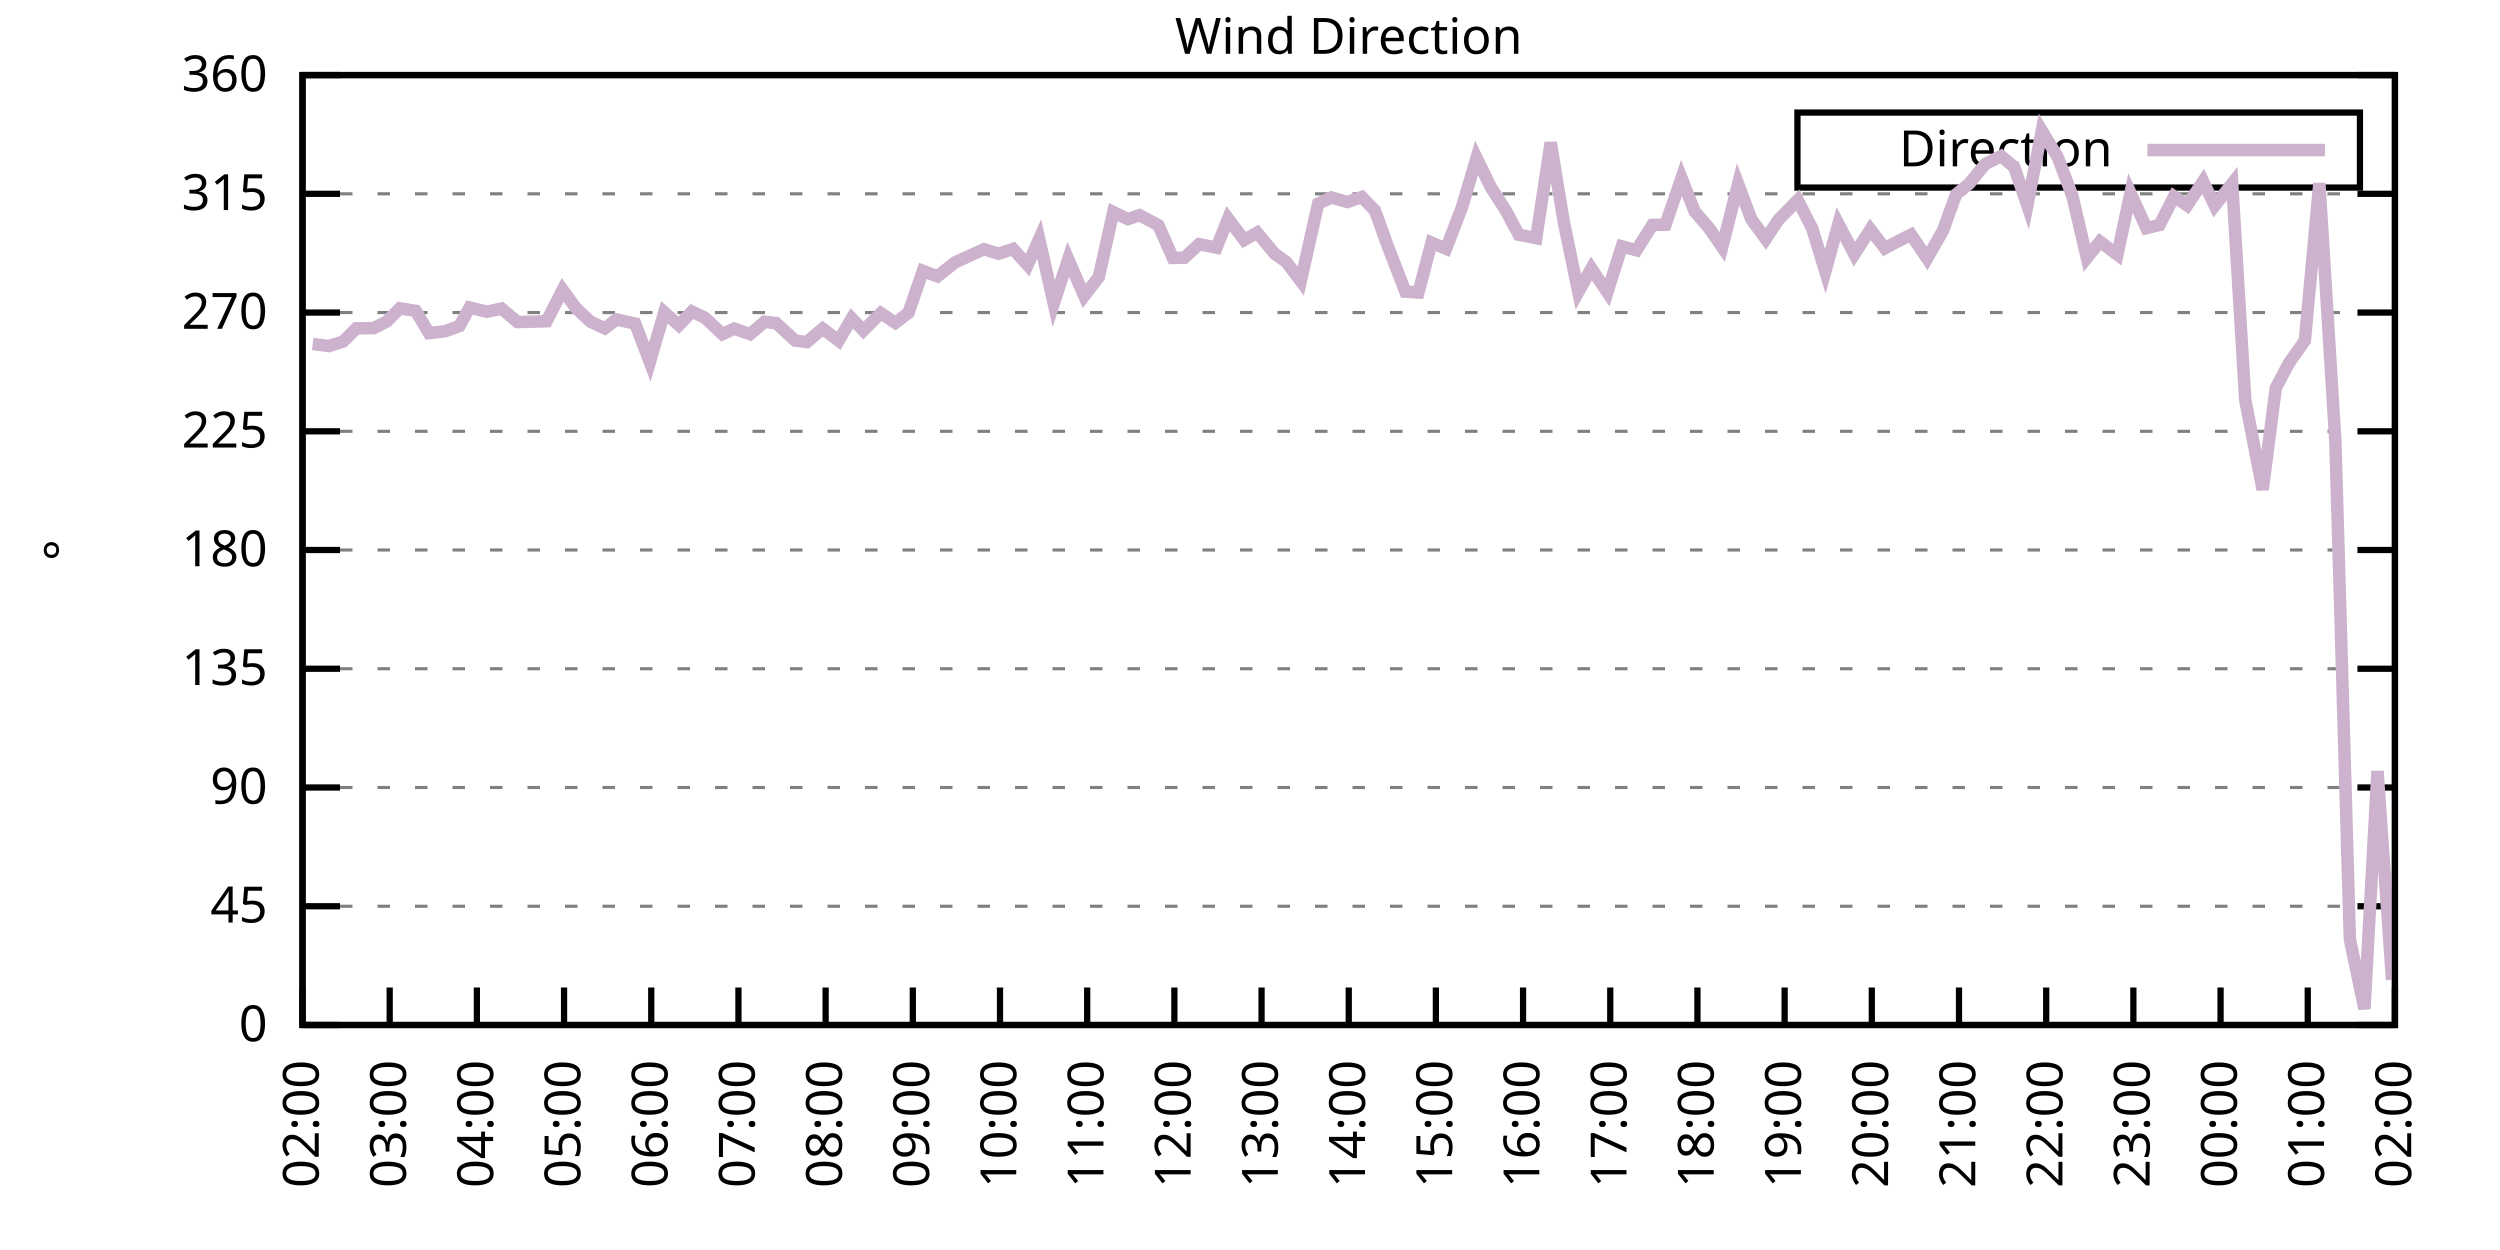
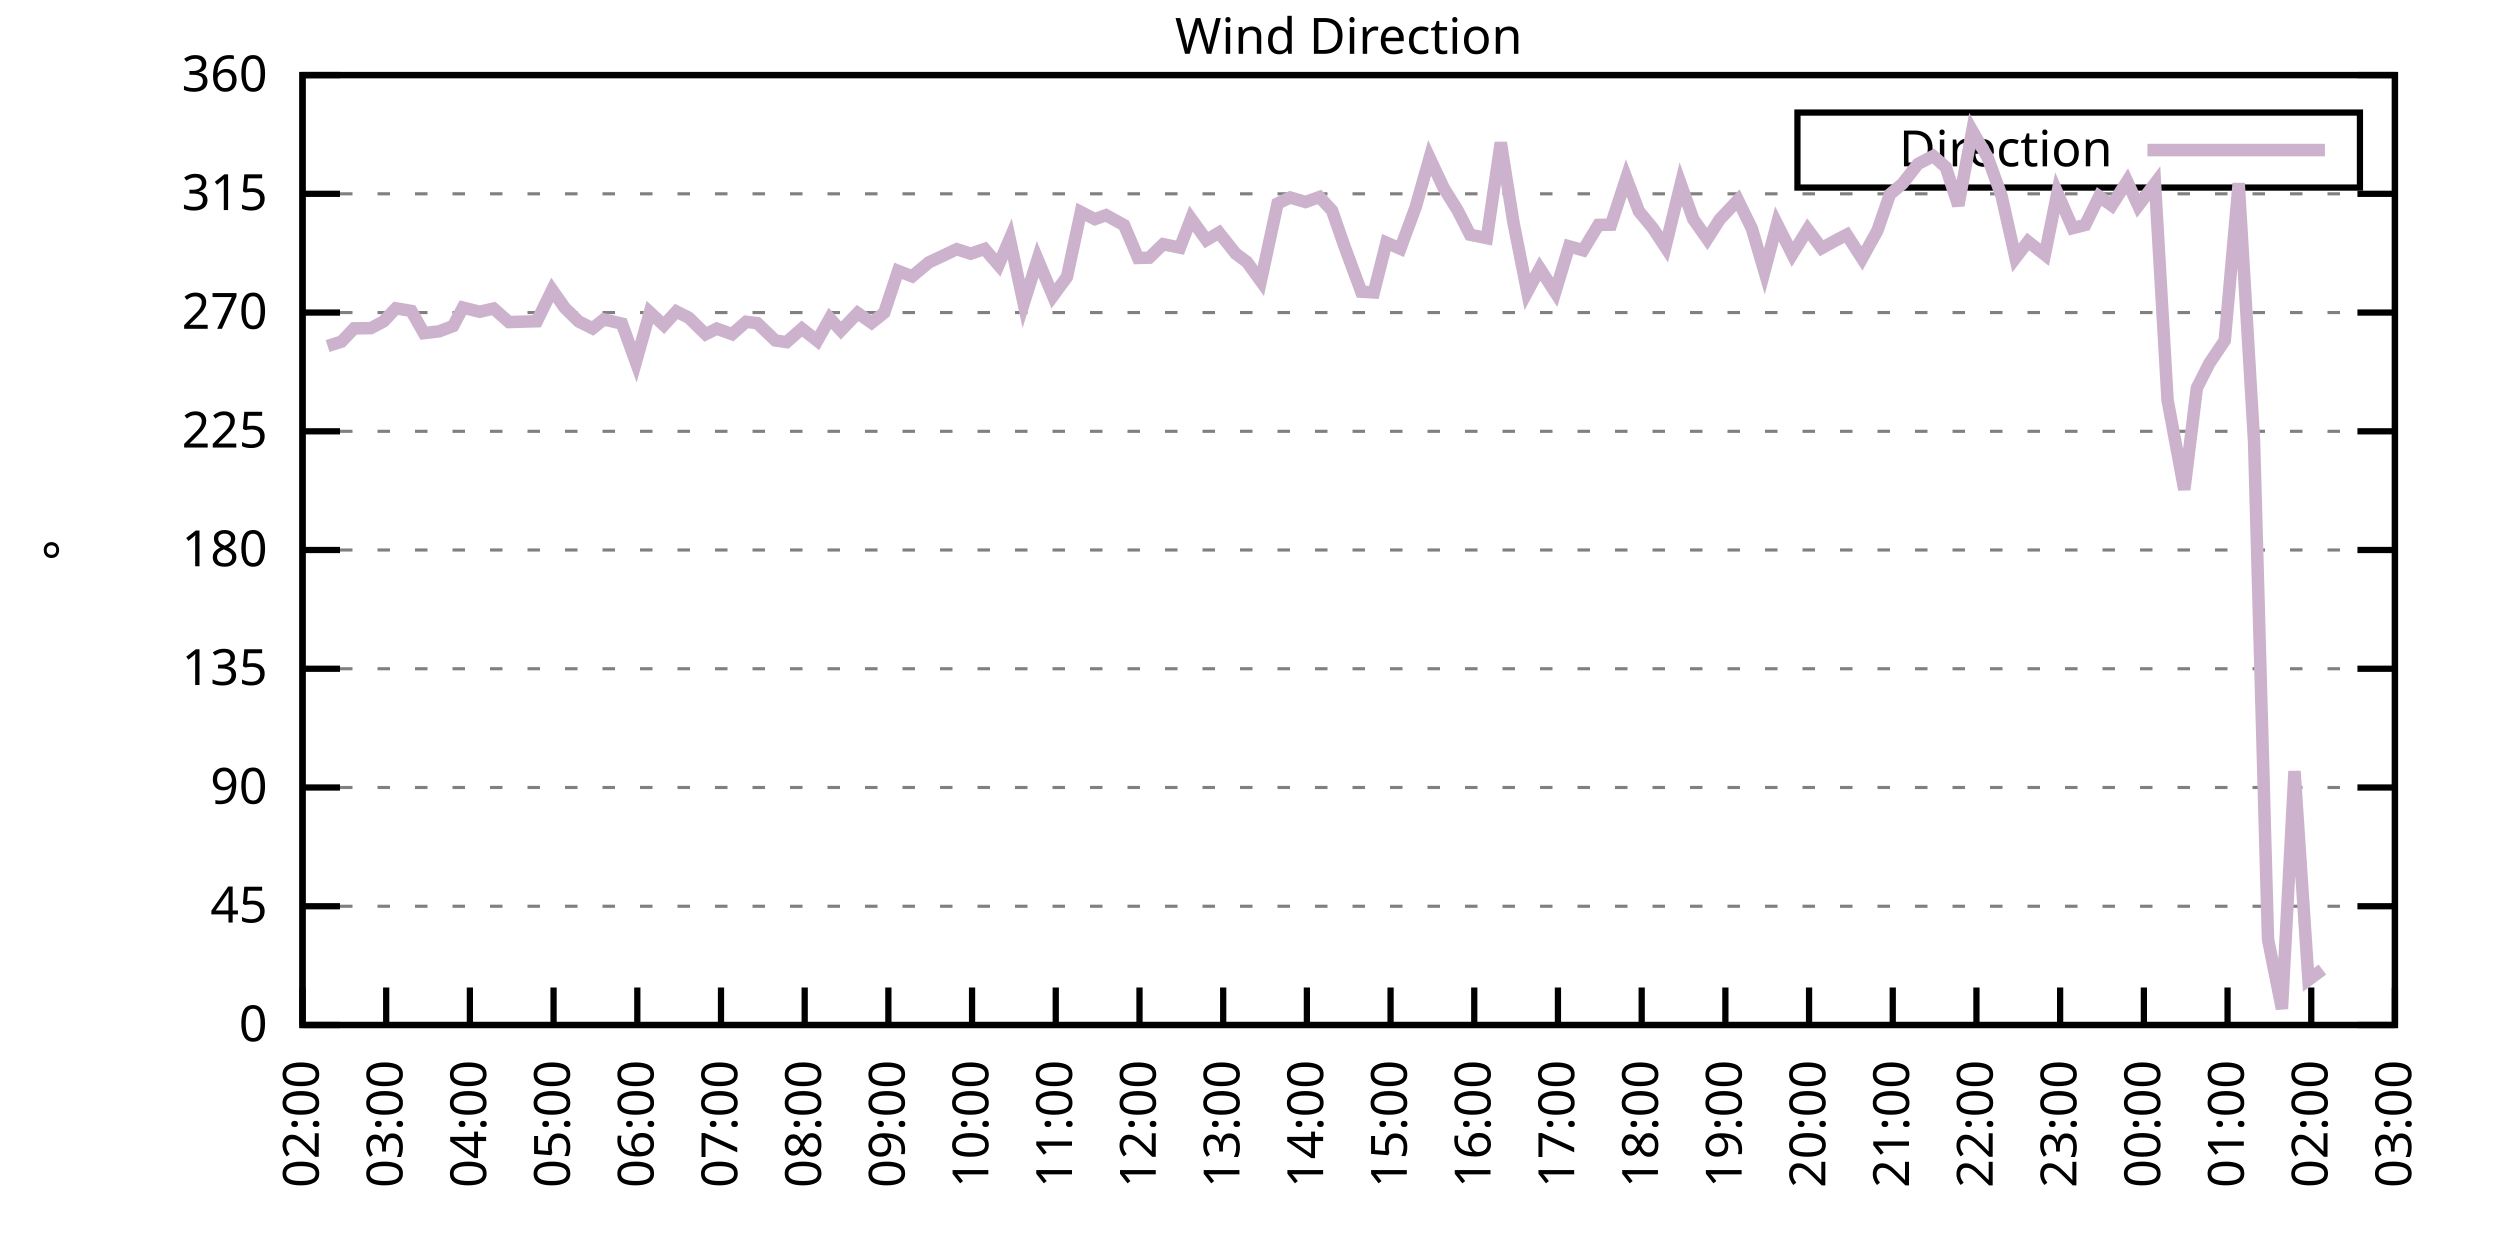
<svg xmlns="http://www.w3.org/2000/svg" xmlns:xlink="http://www.w3.org/1999/xlink" width="400" height="200" viewBox="0 0 400 200">
  <g id="gnuplot_canvas">
    <rect x="0" y="0" width="400" height="200" fill="none" />
    <defs>
      <circle id="gpDot" r="0.5" stroke-width="0.5" stroke="currentColor" />
      <path id="gpPt0" stroke-width="0.333" stroke="currentColor" d="M-1,0 h2 M0,-1 v2" />
      <path id="gpPt1" stroke-width="0.333" stroke="currentColor" d="M-1,-1 L1,1 M1,-1 L-1,1" />
      <path id="gpPt2" stroke-width="0.333" stroke="currentColor" d="M-1,0 L1,0 M0,-1 L0,1 M-1,-1 L1,1 M-1,1 L1,-1" />
      <rect id="gpPt3" stroke-width="0.333" stroke="currentColor" x="-1" y="-1" width="2" height="2" />
      <rect id="gpPt4" stroke-width="0.333" stroke="currentColor" fill="currentColor" x="-1" y="-1" width="2" height="2" />
      <circle id="gpPt5" stroke-width="0.333" stroke="currentColor" cx="0" cy="0" r="1" />
      <use xlink:href="#gpPt5" id="gpPt6" fill="currentColor" stroke="none" />
      <path id="gpPt7" stroke-width="0.333" stroke="currentColor" d="M0,-1.33 L-1.33,0.67 L1.33,0.67 z" />
      <use xlink:href="#gpPt7" id="gpPt8" fill="currentColor" stroke="none" />
      <use xlink:href="#gpPt7" id="gpPt9" stroke="currentColor" transform="rotate(180)" />
      <use xlink:href="#gpPt9" id="gpPt10" fill="currentColor" stroke="none" />
      <use xlink:href="#gpPt3" id="gpPt11" stroke="currentColor" transform="rotate(45)" />
      <use xlink:href="#gpPt11" id="gpPt12" fill="currentColor" stroke="none" />
      <path id="gpPt13" stroke-width="0.333" stroke="currentColor" d="M0,1.330 L1.265,0.411 L0.782,-1.067 L-0.782,-1.076 L-1.265,0.411 z" />
      <use xlink:href="#gpPt13" id="gpPt14" fill="currentColor" stroke="none" />
      <filter id="textbox" filterUnits="objectBoundingBox" x="0" y="0" height="1" width="1">
        <feFlood flood-color="white" flood-opacity="1" result="bgnd" />
        <feComposite in="SourceGraphic" in2="bgnd" operator="atop" />
      </filter>
      <filter id="greybox" filterUnits="objectBoundingBox" x="0" y="0" height="1" width="1">
        <feFlood flood-color="lightgrey" flood-opacity="1" result="grey" />
        <feComposite in="SourceGraphic" in2="grey" operator="atop" />
      </filter>
    </defs>
    <g fill="none" color="white" stroke="currentColor" stroke-width="1.00" stroke-linecap="butt" stroke-linejoin="miter">
</g>
    <g fill="none" color="black" stroke="currentColor" stroke-width="1.00" stroke-linecap="butt" stroke-linejoin="miter">
      <g stroke="none" shape-rendering="crispEdges">
        <polygon fill="rgb(255, 255, 255)" points="48.40,164.00 383.18,164.00 383.18,12.02 48.40,12.02 " />
      </g>
    </g>
    <g fill="none" color="black" stroke="currentColor" stroke-width="1.00" stroke-linecap="butt" stroke-linejoin="miter">
</g>
    <g fill="none" color="black" stroke="black" stroke-width="0.50" stroke-linecap="butt" stroke-linejoin="miter">
</g>
    <g fill="none" color="gray" stroke="currentColor" stroke-width="0.50" stroke-linecap="butt" stroke-linejoin="miter">
      <path stroke="gray" stroke-dasharray="2,4" class="gridline" d="M48.40,164.00 L383.19,164.00  " />
    </g>
    <g fill="none" color="gray" stroke="gray" stroke-width="1.00" stroke-linecap="butt" stroke-linejoin="miter">
</g>
    <g fill="none" color="black" stroke="currentColor" stroke-width="1.00" stroke-linecap="butt" stroke-linejoin="miter">
      <path stroke="black" d="M48.40,164.00 L54.40,164.00 M383.19,164.00 L377.19,164.00  " />
      <g transform="translate(42.80,166.60)" stroke="none" fill="black" font-family="Sans" font-size="8.00" text-anchor="end">
        <text>
          <tspan font-family="Sans"> 0</tspan>
        </text>
      </g>
    </g>
    <g fill="none" color="black" stroke="currentColor" stroke-width="1.00" stroke-linecap="butt" stroke-linejoin="miter">
</g>
    <g fill="none" color="black" stroke="black" stroke-width="0.50" stroke-linecap="butt" stroke-linejoin="miter">
</g>
    <g fill="none" color="gray" stroke="currentColor" stroke-width="0.50" stroke-linecap="butt" stroke-linejoin="miter">
      <path stroke="gray" stroke-dasharray="2,4" class="gridline" d="M48.40,145.00 L383.19,145.00  " />
    </g>
    <g fill="none" color="gray" stroke="gray" stroke-width="1.00" stroke-linecap="butt" stroke-linejoin="miter">
</g>
    <g fill="none" color="black" stroke="currentColor" stroke-width="1.00" stroke-linecap="butt" stroke-linejoin="miter">
      <path stroke="black" d="M48.40,145.00 L54.40,145.00 M383.19,145.00 L377.19,145.00  " />
      <g transform="translate(42.80,147.60)" stroke="none" fill="black" font-family="Sans" font-size="8.00" text-anchor="end">
        <text>
          <tspan font-family="Sans"> 45</tspan>
        </text>
      </g>
    </g>
    <g fill="none" color="black" stroke="currentColor" stroke-width="1.00" stroke-linecap="butt" stroke-linejoin="miter">
</g>
    <g fill="none" color="black" stroke="black" stroke-width="0.50" stroke-linecap="butt" stroke-linejoin="miter">
</g>
    <g fill="none" color="gray" stroke="currentColor" stroke-width="0.50" stroke-linecap="butt" stroke-linejoin="miter">
      <path stroke="gray" stroke-dasharray="2,4" class="gridline" d="M48.40,126.00 L383.19,126.00  " />
    </g>
    <g fill="none" color="gray" stroke="gray" stroke-width="1.00" stroke-linecap="butt" stroke-linejoin="miter">
</g>
    <g fill="none" color="black" stroke="currentColor" stroke-width="1.00" stroke-linecap="butt" stroke-linejoin="miter">
      <path stroke="black" d="M48.40,126.00 L54.40,126.00 M383.19,126.00 L377.19,126.00  " />
      <g transform="translate(42.80,128.60)" stroke="none" fill="black" font-family="Sans" font-size="8.00" text-anchor="end">
        <text>
          <tspan font-family="Sans"> 90</tspan>
        </text>
      </g>
    </g>
    <g fill="none" color="black" stroke="currentColor" stroke-width="1.00" stroke-linecap="butt" stroke-linejoin="miter">
</g>
    <g fill="none" color="black" stroke="black" stroke-width="0.50" stroke-linecap="butt" stroke-linejoin="miter">
</g>
    <g fill="none" color="gray" stroke="currentColor" stroke-width="0.50" stroke-linecap="butt" stroke-linejoin="miter">
      <path stroke="gray" stroke-dasharray="2,4" class="gridline" d="M48.40,107.00 L383.19,107.00  " />
    </g>
    <g fill="none" color="gray" stroke="gray" stroke-width="1.00" stroke-linecap="butt" stroke-linejoin="miter">
</g>
    <g fill="none" color="black" stroke="currentColor" stroke-width="1.00" stroke-linecap="butt" stroke-linejoin="miter">
      <path stroke="black" d="M48.40,107.00 L54.40,107.00 M383.19,107.00 L377.19,107.00  " />
      <g transform="translate(42.80,109.60)" stroke="none" fill="black" font-family="Sans" font-size="8.00" text-anchor="end">
        <text>
          <tspan font-family="Sans"> 135</tspan>
        </text>
      </g>
    </g>
    <g fill="none" color="black" stroke="currentColor" stroke-width="1.00" stroke-linecap="butt" stroke-linejoin="miter">
</g>
    <g fill="none" color="black" stroke="black" stroke-width="0.50" stroke-linecap="butt" stroke-linejoin="miter">
</g>
    <g fill="none" color="gray" stroke="currentColor" stroke-width="0.50" stroke-linecap="butt" stroke-linejoin="miter">
      <path stroke="gray" stroke-dasharray="2,4" class="gridline" d="M48.40,88.00 L383.19,88.00  " />
    </g>
    <g fill="none" color="gray" stroke="gray" stroke-width="1.00" stroke-linecap="butt" stroke-linejoin="miter">
</g>
    <g fill="none" color="black" stroke="currentColor" stroke-width="1.00" stroke-linecap="butt" stroke-linejoin="miter">
      <path stroke="black" d="M48.40,88.00 L54.40,88.00 M383.19,88.00 L377.19,88.00  " />
      <g transform="translate(42.80,90.60)" stroke="none" fill="black" font-family="Sans" font-size="8.00" text-anchor="end">
        <text>
          <tspan font-family="Sans"> 180</tspan>
        </text>
      </g>
    </g>
    <g fill="none" color="black" stroke="currentColor" stroke-width="1.00" stroke-linecap="butt" stroke-linejoin="miter">
</g>
    <g fill="none" color="black" stroke="black" stroke-width="0.50" stroke-linecap="butt" stroke-linejoin="miter">
</g>
    <g fill="none" color="gray" stroke="currentColor" stroke-width="0.50" stroke-linecap="butt" stroke-linejoin="miter">
      <path stroke="gray" stroke-dasharray="2,4" class="gridline" d="M48.40,69.01 L383.19,69.01  " />
    </g>
    <g fill="none" color="gray" stroke="gray" stroke-width="1.00" stroke-linecap="butt" stroke-linejoin="miter">
</g>
    <g fill="none" color="black" stroke="currentColor" stroke-width="1.00" stroke-linecap="butt" stroke-linejoin="miter">
      <path stroke="black" d="M48.40,69.01 L54.40,69.01 M383.19,69.01 L377.19,69.01  " />
      <g transform="translate(42.80,71.61)" stroke="none" fill="black" font-family="Sans" font-size="8.00" text-anchor="end">
        <text>
          <tspan font-family="Sans"> 225</tspan>
        </text>
      </g>
    </g>
    <g fill="none" color="black" stroke="currentColor" stroke-width="1.00" stroke-linecap="butt" stroke-linejoin="miter">
</g>
    <g fill="none" color="black" stroke="black" stroke-width="0.50" stroke-linecap="butt" stroke-linejoin="miter">
</g>
    <g fill="none" color="gray" stroke="currentColor" stroke-width="0.50" stroke-linecap="butt" stroke-linejoin="miter">
      <path stroke="gray" stroke-dasharray="2,4" class="gridline" d="M48.40,50.01 L383.19,50.01  " />
    </g>
    <g fill="none" color="gray" stroke="gray" stroke-width="1.00" stroke-linecap="butt" stroke-linejoin="miter">
</g>
    <g fill="none" color="black" stroke="currentColor" stroke-width="1.00" stroke-linecap="butt" stroke-linejoin="miter">
      <path stroke="black" d="M48.40,50.01 L54.40,50.01 M383.19,50.01 L377.19,50.01  " />
      <g transform="translate(42.80,52.61)" stroke="none" fill="black" font-family="Sans" font-size="8.00" text-anchor="end">
        <text>
          <tspan font-family="Sans"> 270</tspan>
        </text>
      </g>
    </g>
    <g fill="none" color="black" stroke="currentColor" stroke-width="1.00" stroke-linecap="butt" stroke-linejoin="miter">
</g>
    <g fill="none" color="black" stroke="black" stroke-width="0.50" stroke-linecap="butt" stroke-linejoin="miter">
</g>
    <g fill="none" color="gray" stroke="currentColor" stroke-width="0.50" stroke-linecap="butt" stroke-linejoin="miter">
      <path stroke="gray" stroke-dasharray="2,4" class="gridline" d="M48.40,31.01 L383.19,31.01  " />
    </g>
    <g fill="none" color="gray" stroke="gray" stroke-width="1.00" stroke-linecap="butt" stroke-linejoin="miter">
</g>
    <g fill="none" color="black" stroke="currentColor" stroke-width="1.00" stroke-linecap="butt" stroke-linejoin="miter">
      <path stroke="black" d="M48.40,31.01 L54.40,31.01 M383.19,31.01 L377.19,31.01  " />
      <g transform="translate(42.80,33.61)" stroke="none" fill="black" font-family="Sans" font-size="8.00" text-anchor="end">
        <text>
          <tspan font-family="Sans"> 315</tspan>
        </text>
      </g>
    </g>
    <g fill="none" color="black" stroke="currentColor" stroke-width="1.00" stroke-linecap="butt" stroke-linejoin="miter">
</g>
    <g fill="none" color="black" stroke="black" stroke-width="0.50" stroke-linecap="butt" stroke-linejoin="miter">
</g>
    <g fill="none" color="gray" stroke="currentColor" stroke-width="0.50" stroke-linecap="butt" stroke-linejoin="miter">
      <path stroke="gray" stroke-dasharray="2,4" class="gridline" d="M48.40,12.01 L383.19,12.01  " />
    </g>
    <g fill="none" color="gray" stroke="gray" stroke-width="1.00" stroke-linecap="butt" stroke-linejoin="miter">
</g>
    <g fill="none" color="black" stroke="currentColor" stroke-width="1.00" stroke-linecap="butt" stroke-linejoin="miter">
      <path stroke="black" d="M48.40,12.01 L54.40,12.01 M383.19,12.01 L377.19,12.01  " />
      <g transform="translate(42.80,14.61)" stroke="none" fill="black" font-family="Sans" font-size="8.00" text-anchor="end">
        <text>
          <tspan font-family="Sans"> 360</tspan>
        </text>
      </g>
    </g>
    <g fill="none" color="black" stroke="currentColor" stroke-width="1.00" stroke-linecap="butt" stroke-linejoin="miter">
      <path stroke="black" d="M48.40,164.00 L48.40,158.00  " />
      <g transform="translate(51.00,169.60) rotate(270.00)" stroke="none" fill="black" font-family="Sans" font-size="8.00" text-anchor="end">
        <text>
          <tspan font-family="Sans">02:00</tspan>
        </text>
      </g>
    </g>
    <g fill="none" color="black" stroke="currentColor" stroke-width="1.00" stroke-linecap="butt" stroke-linejoin="miter">
-       <path stroke="black" d="M62.35,164.00 L62.35,158.00  " />
-       <g transform="translate(64.95,169.60) rotate(270.00)" stroke="none" fill="black" font-family="Sans" font-size="8.00" text-anchor="end">
+       <path stroke="black" d="M61.79,164.00 L61.79,158.00  " />
+       <g transform="translate(64.39,169.60) rotate(270.00)" stroke="none" fill="black" font-family="Sans" font-size="8.00" text-anchor="end">
        <text>
          <tspan font-family="Sans">03:00</tspan>
        </text>
      </g>
    </g>
    <g fill="none" color="black" stroke="currentColor" stroke-width="1.00" stroke-linecap="butt" stroke-linejoin="miter">
-       <path stroke="black" d="M76.30,164.00 L76.30,158.00  " />
-       <g transform="translate(78.90,169.60) rotate(270.00)" stroke="none" fill="black" font-family="Sans" font-size="8.00" text-anchor="end">
+       <path stroke="black" d="M75.18,164.00 L75.18,158.00  " />
+       <g transform="translate(77.78,169.60) rotate(270.00)" stroke="none" fill="black" font-family="Sans" font-size="8.00" text-anchor="end">
        <text>
          <tspan font-family="Sans">04:00</tspan>
        </text>
      </g>
    </g>
    <g fill="none" color="black" stroke="currentColor" stroke-width="1.00" stroke-linecap="butt" stroke-linejoin="miter">
-       <path stroke="black" d="M90.25,164.00 L90.25,158.00  " />
-       <g transform="translate(92.85,169.60) rotate(270.00)" stroke="none" fill="black" font-family="Sans" font-size="8.00" text-anchor="end">
+       <path stroke="black" d="M88.57,164.00 L88.57,158.00  " />
+       <g transform="translate(91.17,169.60) rotate(270.00)" stroke="none" fill="black" font-family="Sans" font-size="8.00" text-anchor="end">
        <text>
          <tspan font-family="Sans">05:00</tspan>
        </text>
      </g>
    </g>
    <g fill="none" color="black" stroke="currentColor" stroke-width="1.00" stroke-linecap="butt" stroke-linejoin="miter">
-       <path stroke="black" d="M104.20,164.00 L104.20,158.00  " />
-       <g transform="translate(106.80,169.60) rotate(270.00)" stroke="none" fill="black" font-family="Sans" font-size="8.00" text-anchor="end">
+       <path stroke="black" d="M101.97,164.00 L101.97,158.00  " />
+       <g transform="translate(104.57,169.60) rotate(270.00)" stroke="none" fill="black" font-family="Sans" font-size="8.00" text-anchor="end">
        <text>
          <tspan font-family="Sans">06:00</tspan>
        </text>
      </g>
    </g>
    <g fill="none" color="black" stroke="currentColor" stroke-width="1.00" stroke-linecap="butt" stroke-linejoin="miter">
-       <path stroke="black" d="M118.15,164.00 L118.15,158.00  " />
-       <g transform="translate(120.75,169.60) rotate(270.00)" stroke="none" fill="black" font-family="Sans" font-size="8.00" text-anchor="end">
+       <path stroke="black" d="M115.36,164.00 L115.36,158.00  " />
+       <g transform="translate(117.96,169.60) rotate(270.00)" stroke="none" fill="black" font-family="Sans" font-size="8.00" text-anchor="end">
        <text>
          <tspan font-family="Sans">07:00</tspan>
        </text>
      </g>
    </g>
    <g fill="none" color="black" stroke="currentColor" stroke-width="1.00" stroke-linecap="butt" stroke-linejoin="miter">
-       <path stroke="black" d="M132.10,164.00 L132.10,158.00  " />
-       <g transform="translate(134.70,169.60) rotate(270.00)" stroke="none" fill="black" font-family="Sans" font-size="8.00" text-anchor="end">
+       <path stroke="black" d="M128.75,164.00 L128.75,158.00  " />
+       <g transform="translate(131.35,169.60) rotate(270.00)" stroke="none" fill="black" font-family="Sans" font-size="8.00" text-anchor="end">
        <text>
          <tspan font-family="Sans">08:00</tspan>
        </text>
      </g>
    </g>
    <g fill="none" color="black" stroke="currentColor" stroke-width="1.00" stroke-linecap="butt" stroke-linejoin="miter">
-       <path stroke="black" d="M146.05,164.00 L146.05,158.00  " />
-       <g transform="translate(148.65,169.60) rotate(270.00)" stroke="none" fill="black" font-family="Sans" font-size="8.00" text-anchor="end">
+       <path stroke="black" d="M142.14,164.00 L142.14,158.00  " />
+       <g transform="translate(144.74,169.60) rotate(270.00)" stroke="none" fill="black" font-family="Sans" font-size="8.00" text-anchor="end">
        <text>
          <tspan font-family="Sans">09:00</tspan>
        </text>
      </g>
    </g>
    <g fill="none" color="black" stroke="currentColor" stroke-width="1.00" stroke-linecap="butt" stroke-linejoin="miter">
-       <path stroke="black" d="M160.00,164.00 L160.00,158.00  " />
-       <g transform="translate(162.60,169.60) rotate(270.00)" stroke="none" fill="black" font-family="Sans" font-size="8.00" text-anchor="end">
+       <path stroke="black" d="M155.53,164.00 L155.53,158.00  " />
+       <g transform="translate(158.13,169.60) rotate(270.00)" stroke="none" fill="black" font-family="Sans" font-size="8.00" text-anchor="end">
        <text>
          <tspan font-family="Sans">10:00</tspan>
        </text>
      </g>
    </g>
    <g fill="none" color="black" stroke="currentColor" stroke-width="1.00" stroke-linecap="butt" stroke-linejoin="miter">
-       <path stroke="black" d="M173.95,164.00 L173.95,158.00  " />
-       <g transform="translate(176.55,169.60) rotate(270.00)" stroke="none" fill="black" font-family="Sans" font-size="8.00" text-anchor="end">
+       <path stroke="black" d="M168.92,164.00 L168.92,158.00  " />
+       <g transform="translate(171.52,169.60) rotate(270.00)" stroke="none" fill="black" font-family="Sans" font-size="8.00" text-anchor="end">
        <text>
          <tspan font-family="Sans">11:00</tspan>
        </text>
      </g>
    </g>
    <g fill="none" color="black" stroke="currentColor" stroke-width="1.00" stroke-linecap="butt" stroke-linejoin="miter">
-       <path stroke="black" d="M187.90,164.00 L187.90,158.00  " />
-       <g transform="translate(190.50,169.60) rotate(270.00)" stroke="none" fill="black" font-family="Sans" font-size="8.00" text-anchor="end">
+       <path stroke="black" d="M182.32,164.00 L182.32,158.00  " />
+       <g transform="translate(184.92,169.60) rotate(270.00)" stroke="none" fill="black" font-family="Sans" font-size="8.00" text-anchor="end">
        <text>
          <tspan font-family="Sans">12:00</tspan>
        </text>
      </g>
    </g>
    <g fill="none" color="black" stroke="currentColor" stroke-width="1.00" stroke-linecap="butt" stroke-linejoin="miter">
-       <path stroke="black" d="M201.85,164.00 L201.85,158.00  " />
-       <g transform="translate(204.45,169.60) rotate(270.00)" stroke="none" fill="black" font-family="Sans" font-size="8.00" text-anchor="end">
+       <path stroke="black" d="M195.71,164.00 L195.71,158.00  " />
+       <g transform="translate(198.31,169.60) rotate(270.00)" stroke="none" fill="black" font-family="Sans" font-size="8.00" text-anchor="end">
        <text>
          <tspan font-family="Sans">13:00</tspan>
        </text>
      </g>
    </g>
    <g fill="none" color="black" stroke="currentColor" stroke-width="1.00" stroke-linecap="butt" stroke-linejoin="miter">
-       <path stroke="black" d="M215.80,164.00 L215.80,158.00  " />
-       <g transform="translate(218.40,169.60) rotate(270.00)" stroke="none" fill="black" font-family="Sans" font-size="8.00" text-anchor="end">
+       <path stroke="black" d="M209.10,164.00 L209.10,158.00  " />
+       <g transform="translate(211.70,169.60) rotate(270.00)" stroke="none" fill="black" font-family="Sans" font-size="8.00" text-anchor="end">
        <text>
          <tspan font-family="Sans">14:00</tspan>
        </text>
      </g>
    </g>
    <g fill="none" color="black" stroke="currentColor" stroke-width="1.00" stroke-linecap="butt" stroke-linejoin="miter">
-       <path stroke="black" d="M229.74,164.00 L229.74,158.00  " />
-       <g transform="translate(232.34,169.60) rotate(270.00)" stroke="none" fill="black" font-family="Sans" font-size="8.00" text-anchor="end">
+       <path stroke="black" d="M222.49,164.00 L222.49,158.00  " />
+       <g transform="translate(225.09,169.60) rotate(270.00)" stroke="none" fill="black" font-family="Sans" font-size="8.00" text-anchor="end">
        <text>
          <tspan font-family="Sans">15:00</tspan>
        </text>
      </g>
    </g>
    <g fill="none" color="black" stroke="currentColor" stroke-width="1.00" stroke-linecap="butt" stroke-linejoin="miter">
-       <path stroke="black" d="M243.69,164.00 L243.69,158.00  " />
-       <g transform="translate(246.29,169.60) rotate(270.00)" stroke="none" fill="black" font-family="Sans" font-size="8.00" text-anchor="end">
+       <path stroke="black" d="M235.88,164.00 L235.88,158.00  " />
+       <g transform="translate(238.48,169.60) rotate(270.00)" stroke="none" fill="black" font-family="Sans" font-size="8.00" text-anchor="end">
        <text>
          <tspan font-family="Sans">16:00</tspan>
        </text>
      </g>
    </g>
    <g fill="none" color="black" stroke="currentColor" stroke-width="1.00" stroke-linecap="butt" stroke-linejoin="miter">
-       <path stroke="black" d="M257.64,164.00 L257.64,158.00  " />
-       <g transform="translate(260.24,169.60) rotate(270.00)" stroke="none" fill="black" font-family="Sans" font-size="8.00" text-anchor="end">
+       <path stroke="black" d="M249.27,164.00 L249.27,158.00  " />
+       <g transform="translate(251.87,169.60) rotate(270.00)" stroke="none" fill="black" font-family="Sans" font-size="8.00" text-anchor="end">
        <text>
          <tspan font-family="Sans">17:00</tspan>
        </text>
      </g>
    </g>
    <g fill="none" color="black" stroke="currentColor" stroke-width="1.00" stroke-linecap="butt" stroke-linejoin="miter">
-       <path stroke="black" d="M271.59,164.00 L271.59,158.00  " />
-       <g transform="translate(274.19,169.60) rotate(270.00)" stroke="none" fill="black" font-family="Sans" font-size="8.00" text-anchor="end">
+       <path stroke="black" d="M262.67,164.00 L262.67,158.00  " />
+       <g transform="translate(265.27,169.60) rotate(270.00)" stroke="none" fill="black" font-family="Sans" font-size="8.00" text-anchor="end">
        <text>
          <tspan font-family="Sans">18:00</tspan>
        </text>
      </g>
    </g>
    <g fill="none" color="black" stroke="currentColor" stroke-width="1.00" stroke-linecap="butt" stroke-linejoin="miter">
-       <path stroke="black" d="M285.54,164.00 L285.54,158.00  " />
-       <g transform="translate(288.14,169.60) rotate(270.00)" stroke="none" fill="black" font-family="Sans" font-size="8.00" text-anchor="end">
+       <path stroke="black" d="M276.06,164.00 L276.06,158.00  " />
+       <g transform="translate(278.66,169.60) rotate(270.00)" stroke="none" fill="black" font-family="Sans" font-size="8.00" text-anchor="end">
        <text>
          <tspan font-family="Sans">19:00</tspan>
        </text>
      </g>
    </g>
    <g fill="none" color="black" stroke="currentColor" stroke-width="1.00" stroke-linecap="butt" stroke-linejoin="miter">
-       <path stroke="black" d="M299.49,164.00 L299.49,158.00  " />
-       <g transform="translate(302.09,169.60) rotate(270.00)" stroke="none" fill="black" font-family="Sans" font-size="8.00" text-anchor="end">
+       <path stroke="black" d="M289.45,164.00 L289.45,158.00  " />
+       <g transform="translate(292.05,169.60) rotate(270.00)" stroke="none" fill="black" font-family="Sans" font-size="8.00" text-anchor="end">
        <text>
          <tspan font-family="Sans">20:00</tspan>
        </text>
      </g>
    </g>
    <g fill="none" color="black" stroke="currentColor" stroke-width="1.00" stroke-linecap="butt" stroke-linejoin="miter">
-       <path stroke="black" d="M313.44,164.00 L313.44,158.00  " />
-       <g transform="translate(316.04,169.60) rotate(270.00)" stroke="none" fill="black" font-family="Sans" font-size="8.00" text-anchor="end">
+       <path stroke="black" d="M302.84,164.00 L302.84,158.00  " />
+       <g transform="translate(305.44,169.60) rotate(270.00)" stroke="none" fill="black" font-family="Sans" font-size="8.00" text-anchor="end">
        <text>
          <tspan font-family="Sans">21:00</tspan>
        </text>
      </g>
    </g>
    <g fill="none" color="black" stroke="currentColor" stroke-width="1.00" stroke-linecap="butt" stroke-linejoin="miter">
-       <path stroke="black" d="M327.39,164.00 L327.39,158.00  " />
-       <g transform="translate(329.99,169.60) rotate(270.00)" stroke="none" fill="black" font-family="Sans" font-size="8.00" text-anchor="end">
+       <path stroke="black" d="M316.23,164.00 L316.23,158.00  " />
+       <g transform="translate(318.83,169.60) rotate(270.00)" stroke="none" fill="black" font-family="Sans" font-size="8.00" text-anchor="end">
        <text>
          <tspan font-family="Sans">22:00</tspan>
        </text>
      </g>
    </g>
    <g fill="none" color="black" stroke="currentColor" stroke-width="1.00" stroke-linecap="butt" stroke-linejoin="miter">
-       <path stroke="black" d="M341.34,164.00 L341.34,158.00  " />
-       <g transform="translate(343.94,169.60) rotate(270.00)" stroke="none" fill="black" font-family="Sans" font-size="8.00" text-anchor="end">
+       <path stroke="black" d="M329.62,164.00 L329.62,158.00  " />
+       <g transform="translate(332.22,169.60) rotate(270.00)" stroke="none" fill="black" font-family="Sans" font-size="8.00" text-anchor="end">
        <text>
          <tspan font-family="Sans">23:00</tspan>
        </text>
      </g>
    </g>
    <g fill="none" color="black" stroke="currentColor" stroke-width="1.00" stroke-linecap="butt" stroke-linejoin="miter">
-       <path stroke="black" d="M355.29,164.00 L355.29,158.00  " />
-       <g transform="translate(357.89,169.60) rotate(270.00)" stroke="none" fill="black" font-family="Sans" font-size="8.00" text-anchor="end">
+       <path stroke="black" d="M343.02,164.00 L343.02,158.00  " />
+       <g transform="translate(345.62,169.60) rotate(270.00)" stroke="none" fill="black" font-family="Sans" font-size="8.00" text-anchor="end">
        <text>
          <tspan font-family="Sans">00:00</tspan>
        </text>
      </g>
    </g>
    <g fill="none" color="black" stroke="currentColor" stroke-width="1.00" stroke-linecap="butt" stroke-linejoin="miter">
-       <path stroke="black" d="M369.24,164.00 L369.24,158.00  " />
-       <g transform="translate(371.84,169.60) rotate(270.00)" stroke="none" fill="black" font-family="Sans" font-size="8.00" text-anchor="end">
+       <path stroke="black" d="M356.41,164.00 L356.41,158.00  " />
+       <g transform="translate(359.01,169.60) rotate(270.00)" stroke="none" fill="black" font-family="Sans" font-size="8.00" text-anchor="end">
        <text>
          <tspan font-family="Sans">01:00</tspan>
+         </text>
+       </g>
+     </g>
+     <g fill="none" color="black" stroke="currentColor" stroke-width="1.00" stroke-linecap="butt" stroke-linejoin="miter">
+       <path stroke="black" d="M369.80,164.00 L369.80,158.00  " />
+       <g transform="translate(372.40,169.60) rotate(270.00)" stroke="none" fill="black" font-family="Sans" font-size="8.00" text-anchor="end">
+         <text>
+           <tspan font-family="Sans">02:00</tspan>
        </text>
      </g>
    </g>
    <g fill="none" color="black" stroke="currentColor" stroke-width="1.00" stroke-linecap="butt" stroke-linejoin="miter">
      <path stroke="black" d="M383.19,164.00 L383.19,158.00  " />
      <g transform="translate(385.79,169.60) rotate(270.00)" stroke="none" fill="black" font-family="Sans" font-size="8.00" text-anchor="end">
        <text>
-           <tspan font-family="Sans">02:00</tspan>
+           <tspan font-family="Sans">03:00</tspan>
        </text>
      </g>
    </g>
    <g fill="none" color="black" stroke="currentColor" stroke-width="1.00" stroke-linecap="butt" stroke-linejoin="miter">
</g>
    <g fill="none" color="black" stroke="currentColor" stroke-width="1.00" stroke-linecap="butt" stroke-linejoin="miter">
      <path stroke="black" d="M48.40,12.01 L48.40,164.00 L383.19,164.00 L383.19,12.01 L48.40,12.01 Z  " />
    </g>
    <g fill="none" color="black" stroke="currentColor" stroke-width="1.00" stroke-linecap="butt" stroke-linejoin="miter">
</g>
    <g fill="none" color="black" stroke="currentColor" stroke-width="1.00" stroke-linecap="butt" stroke-linejoin="miter">
      <path stroke="black" d="M287.59,30.01 L287.59,18.01 L377.59,18.01 L377.59,30.01 L287.59,30.01 Z  " />
    </g>
    <g id="Wind_direction_plot_1">
      <g fill="none" color="white" stroke="black" stroke-width="2.00" stroke-linecap="butt" stroke-linejoin="miter">
</g>
      <g fill="none" color="black" stroke="currentColor" stroke-width="2.00" stroke-linecap="butt" stroke-linejoin="miter">
        <g transform="translate(337.99,26.61)" stroke="none" fill="black" font-family="Sans" font-size="8.00" text-anchor="end">
          <text>
            <tspan font-family="Sans">Direction</tspan>
          </text>
        </g>
      </g>
      <g fill="none" color="black" stroke="currentColor" stroke-width="2.00" stroke-linecap="butt" stroke-linejoin="miter">
-         <path stroke="rgb(204, 178, 204)" d="M343.59,24.01 L371.99,24.01 M50.03,55.03 L52.58,55.37 L54.91,54.65 L57.00,52.54 L59.79,52.50 L61.88,51.44   L63.98,49.33 L66.53,49.75 L68.63,53.30 L71.18,53.01 L73.51,52.16 L75.14,49.21 L77.93,49.88 L80.25,49.37   L82.81,51.53 L87.46,51.40 L90.02,46.38 L92.11,49.25 L94.43,51.44 L96.76,52.54 L98.62,51.11 L101.64,51.78   L103.97,57.94 L106.29,49.97 L108.62,52.03 L110.71,49.84 L112.80,50.85 L115.59,53.47 L117.45,52.58 L120.01,53.47   L122.33,51.49 L124.19,51.70 L127.22,54.48 L129.08,54.74 L131.63,52.58 L134.19,54.52 L136.28,50.94 L138.14,52.88   L140.93,50.09 L143.26,51.65 L145.35,50.05 L147.67,43.34 L150.00,44.22 L152.79,41.99 L155.11,40.93 L157.44,39.87   L159.76,40.59 L162.09,39.83 L164.41,42.41 L166.27,38.23 L168.60,48.57 L170.92,41.48 L173.48,47.35 L175.81,44.31   L178.13,33.92 L180.46,35.06 L182.32,34.43 L185.34,36.03 L187.66,41.27 L189.52,41.23 L191.85,39.07 L194.64,39.62   L196.50,34.98 L199.06,38.40 L201.15,37.22 L203.94,40.59 L205.80,41.90 L208.12,44.98 L210.91,32.57 L213.01,31.60   L215.56,32.32 L217.89,31.52 L219.98,33.67 L222.07,39.45 L224.86,46.67 L226.95,46.80 L229.05,38.82 L231.37,39.79   L233.93,33.12 L236.25,25.27 L238.58,30.04 L240.90,33.63 L243.00,37.55 L245.79,38.10 L248.11,22.82 L250.20,35.48   L252.53,46.71 L254.62,42.96 L257.18,46.76 L259.50,39.41 L261.83,40.04 L264.39,35.99 L266.48,35.95 L269.04,28.48   L271.13,33.80 L273.45,36.50 L275.55,39.54 L278.10,29.45 L280.20,35.06 L282.52,38.23 L284.61,35.10 L287.64,32.02   L289.96,36.58 L292.05,43.42 L294.15,35.82 L296.70,40.68 L299.26,36.71 L301.58,39.71 L303.91,38.48 L305.77,37.55   L308.33,41.35 L310.88,36.88 L312.98,31.09 L315.07,29.40 L317.63,26.24 L320.18,24.97 L322.28,26.74 L324.37,32.87   L326.69,20.92 L329.25,25.18 L331.58,31.35 L333.90,41.27 L335.99,38.65 L338.78,40.76 L340.88,30.88 L343.43,36.50   L345.53,35.99 L347.85,31.43 L349.94,32.87 L352.50,29.02 L354.36,32.91 L357.15,29.36 L359.24,64.02 L362.03,78.34   L364.13,62.08 L366.22,58.11 L368.78,54.48 L371.10,29.32 L373.66,70.65 L375.98,150.28 L378.31,161.42 L380.40,123.38   L382.73,156.78  " />
+         <path stroke="rgb(204, 178, 204)" d="M343.59,24.01 L371.99,24.01 M52.42,55.37 L54.65,54.65 L56.66,52.54 L59.34,52.50 L61.35,51.44 L63.35,49.33   L65.81,49.75 L67.82,53.30 L70.27,53.01 L72.50,52.16 L74.07,49.21 L76.75,49.88 L78.98,49.37 L81.43,51.53   L85.90,51.40 L88.35,46.38 L90.36,49.25 L92.59,51.44 L94.82,52.54 L96.61,51.11 L99.51,51.78 L101.74,57.94   L103.98,49.97 L106.21,52.03 L108.22,49.84 L110.22,50.85 L112.90,53.47 L114.69,52.58 L117.14,53.47 L119.38,51.49   L121.16,51.70 L124.06,54.48 L125.85,54.74 L128.30,52.58 L130.76,54.52 L132.77,50.94 L134.55,52.88 L137.23,50.09   L139.46,51.65 L141.47,50.05 L143.70,43.34 L145.94,44.22 L148.61,41.99 L150.85,40.93 L153.08,39.87 L155.31,40.59   L157.54,39.83 L159.77,42.41 L161.56,38.23 L163.79,48.57 L166.02,41.48 L168.48,47.35 L170.71,44.31 L172.94,33.92   L175.17,35.06 L176.96,34.43 L179.86,36.03 L182.09,41.27 L183.88,41.23 L186.11,39.07 L188.79,39.62 L190.57,34.98   L193.03,38.40 L195.04,37.22 L197.72,40.59 L199.50,41.90 L201.73,44.98 L204.41,32.57 L206.42,31.60 L208.88,32.32   L211.11,31.52 L213.12,33.67 L215.13,39.45 L217.80,46.67 L219.81,46.80 L221.82,38.82 L224.05,39.79 L226.51,33.12   L228.74,25.27 L230.97,30.04 L233.20,33.63 L235.21,37.55 L237.89,38.10 L240.12,22.82 L242.13,35.48 L244.36,46.71   L246.37,42.96 L248.83,46.76 L251.06,39.41 L253.29,40.04 L255.75,35.99 L257.76,35.95 L260.21,28.48 L262.22,33.80   L264.45,36.50 L266.46,39.54 L268.92,29.45 L270.92,35.06 L273.16,38.23 L275.16,35.10 L278.07,32.02 L280.30,36.58   L282.31,43.42 L284.32,35.82 L286.77,40.68 L289.23,36.71 L291.46,39.71 L293.69,38.48 L295.48,37.55 L297.93,41.35   L300.39,36.88 L302.39,31.09 L304.40,29.40 L306.86,26.24 L309.31,24.97 L311.32,26.74 L313.33,32.87 L315.56,20.92   L318.02,25.18 L320.25,31.35 L322.48,41.27 L324.49,38.65 L327.17,40.76 L329.18,30.88 L331.63,36.50 L333.64,35.99   L335.87,31.43 L337.88,32.87 L340.34,29.02 L342.12,32.91 L344.80,29.36 L346.81,64.02 L349.49,78.34 L351.50,62.08   L353.51,58.11 L355.96,54.48 L358.19,29.32 L360.65,70.65 L362.88,150.28 L365.11,161.42 L367.12,123.38 L369.35,156.78   L371.58,155.13  " />
      </g>
    </g>
    <g fill="none" color="black" stroke="currentColor" stroke-width="2.00" stroke-linecap="butt" stroke-linejoin="miter">
</g>
    <g fill="none" color="black" stroke="black" stroke-width="1.00" stroke-linecap="butt" stroke-linejoin="miter">
</g>
    <g fill="none" color="black" stroke="currentColor" stroke-width="1.00" stroke-linecap="butt" stroke-linejoin="miter">
      <path stroke="black" d="M48.40,12.01 L48.40,164.00 L383.19,164.00 L383.19,12.01 L48.40,12.01 Z  " />
      <g transform="translate(12.80,88.01) rotate(270.00)" stroke="none" fill="black" font-family="Sans" font-size="8.00" text-anchor="middle">
        <text>
          <tspan font-family="Sans">°</tspan>
        </text>
      </g>
    </g>
    <g fill="none" color="black" stroke="currentColor" stroke-width="1.00" stroke-linecap="butt" stroke-linejoin="miter">
</g>
    <g fill="none" color="black" stroke="currentColor" stroke-width="1.00" stroke-linecap="butt" stroke-linejoin="miter">
      <g transform="translate(215.79,8.61)" stroke="none" fill="black" font-family="Sans" font-size="8.00" text-anchor="middle">
        <text>
          <tspan font-family="Sans">Wind Direction</tspan>
        </text>
      </g>
    </g>
    <g fill="none" color="black" stroke="currentColor" stroke-width="1.00" stroke-linecap="butt" stroke-linejoin="miter">
</g>
  </g>
</svg>
